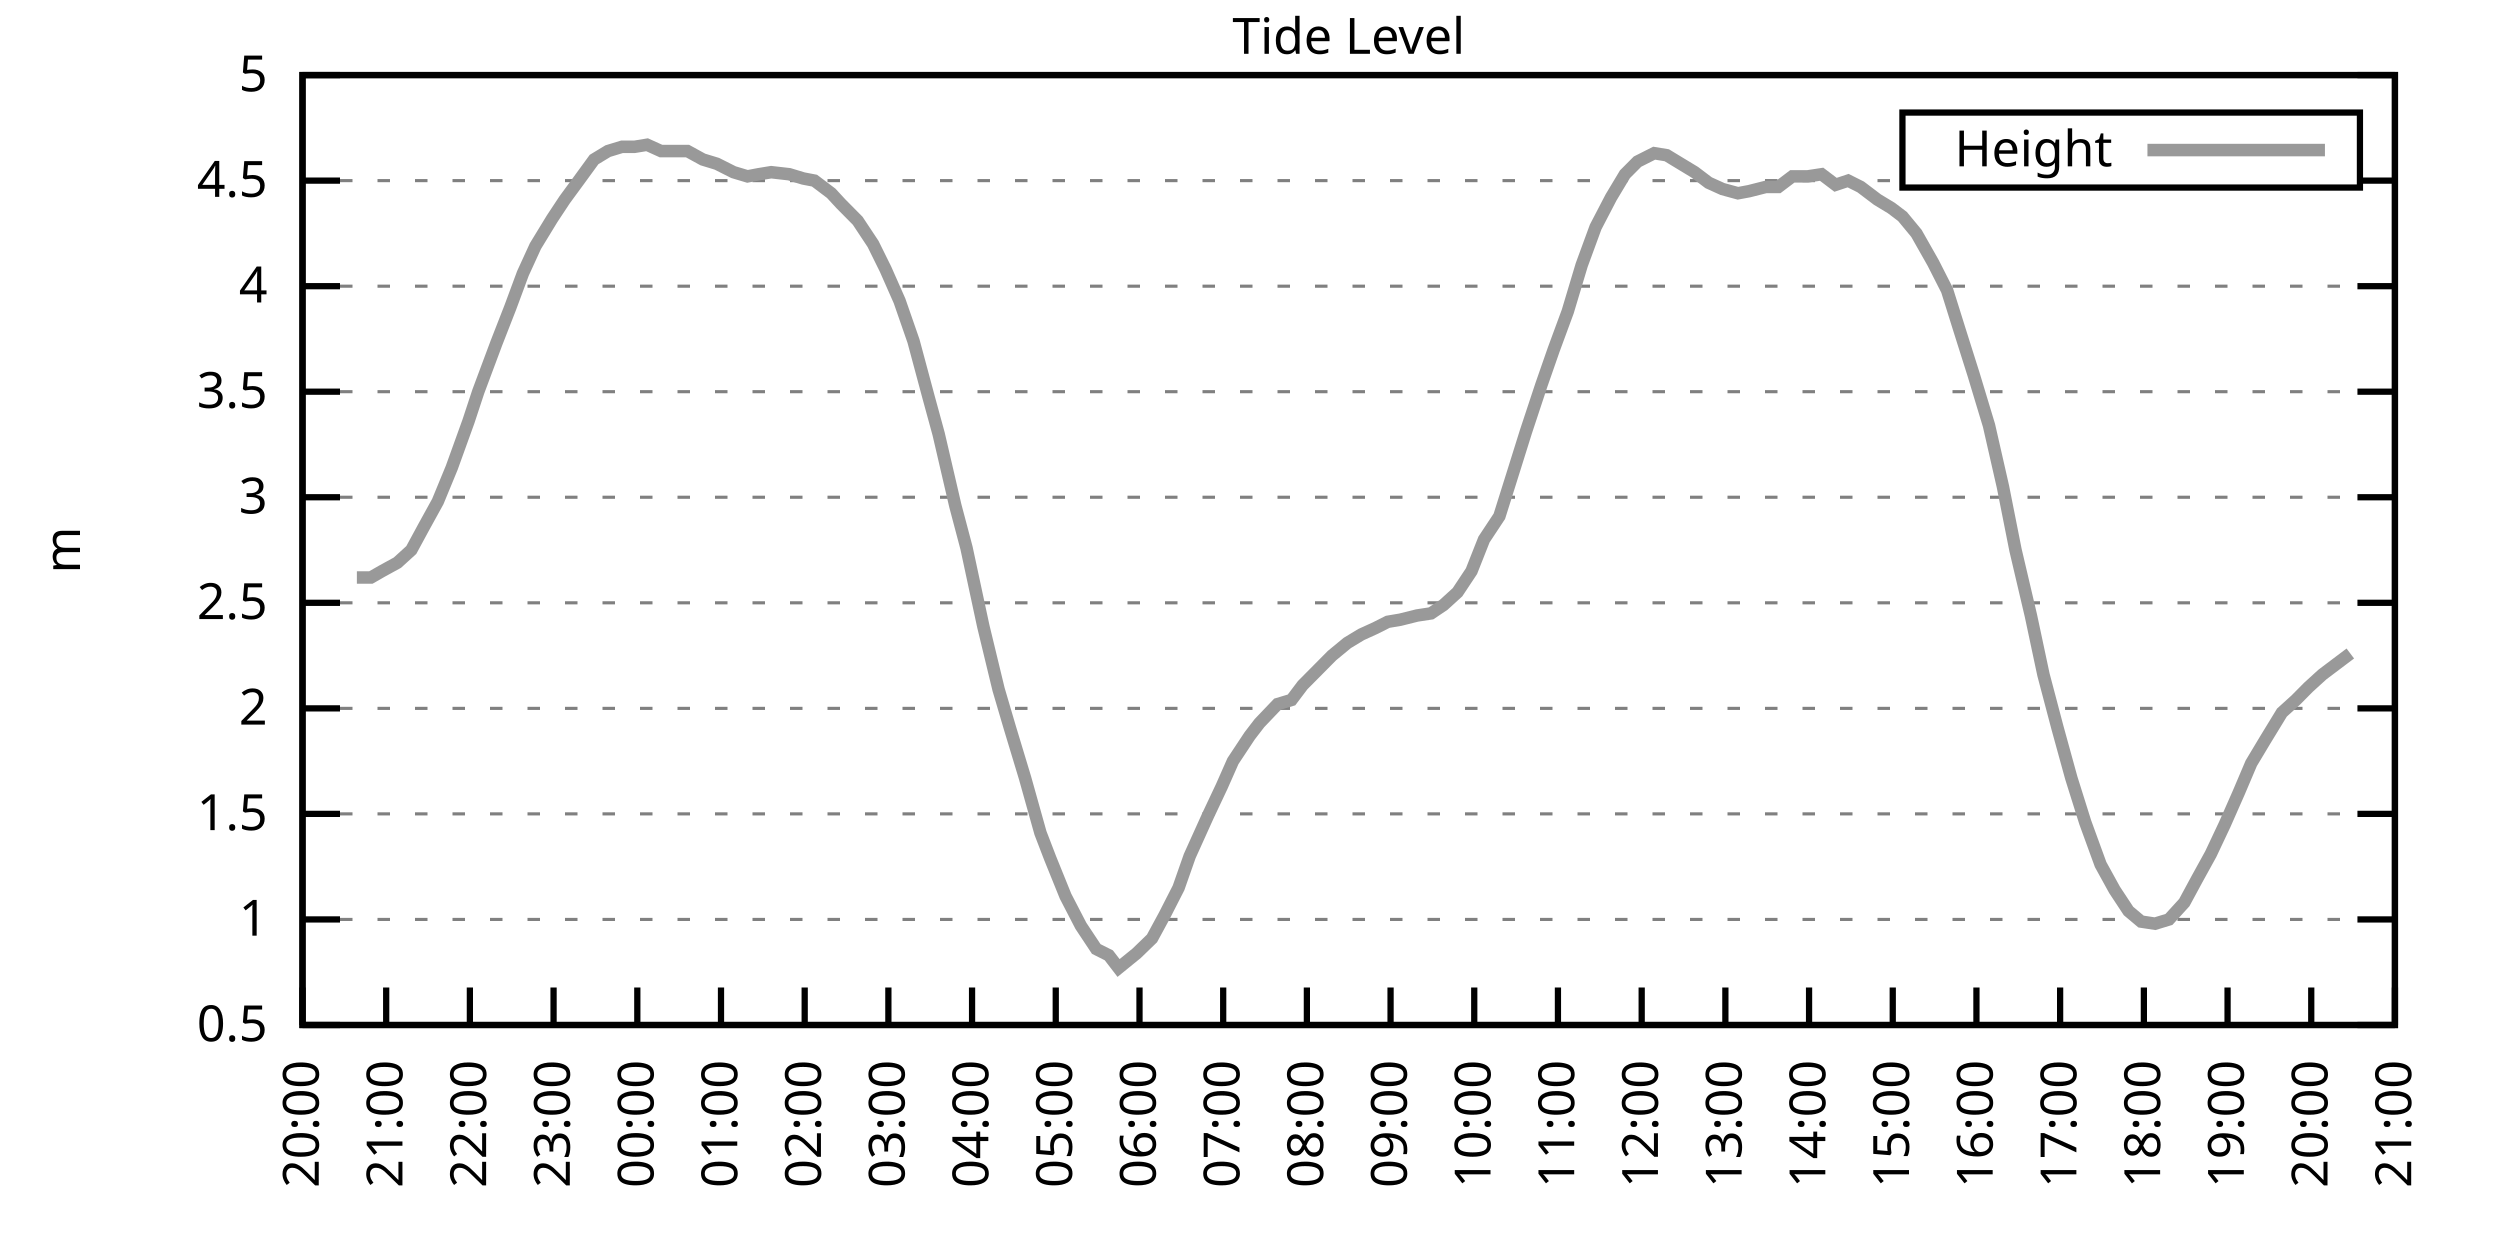
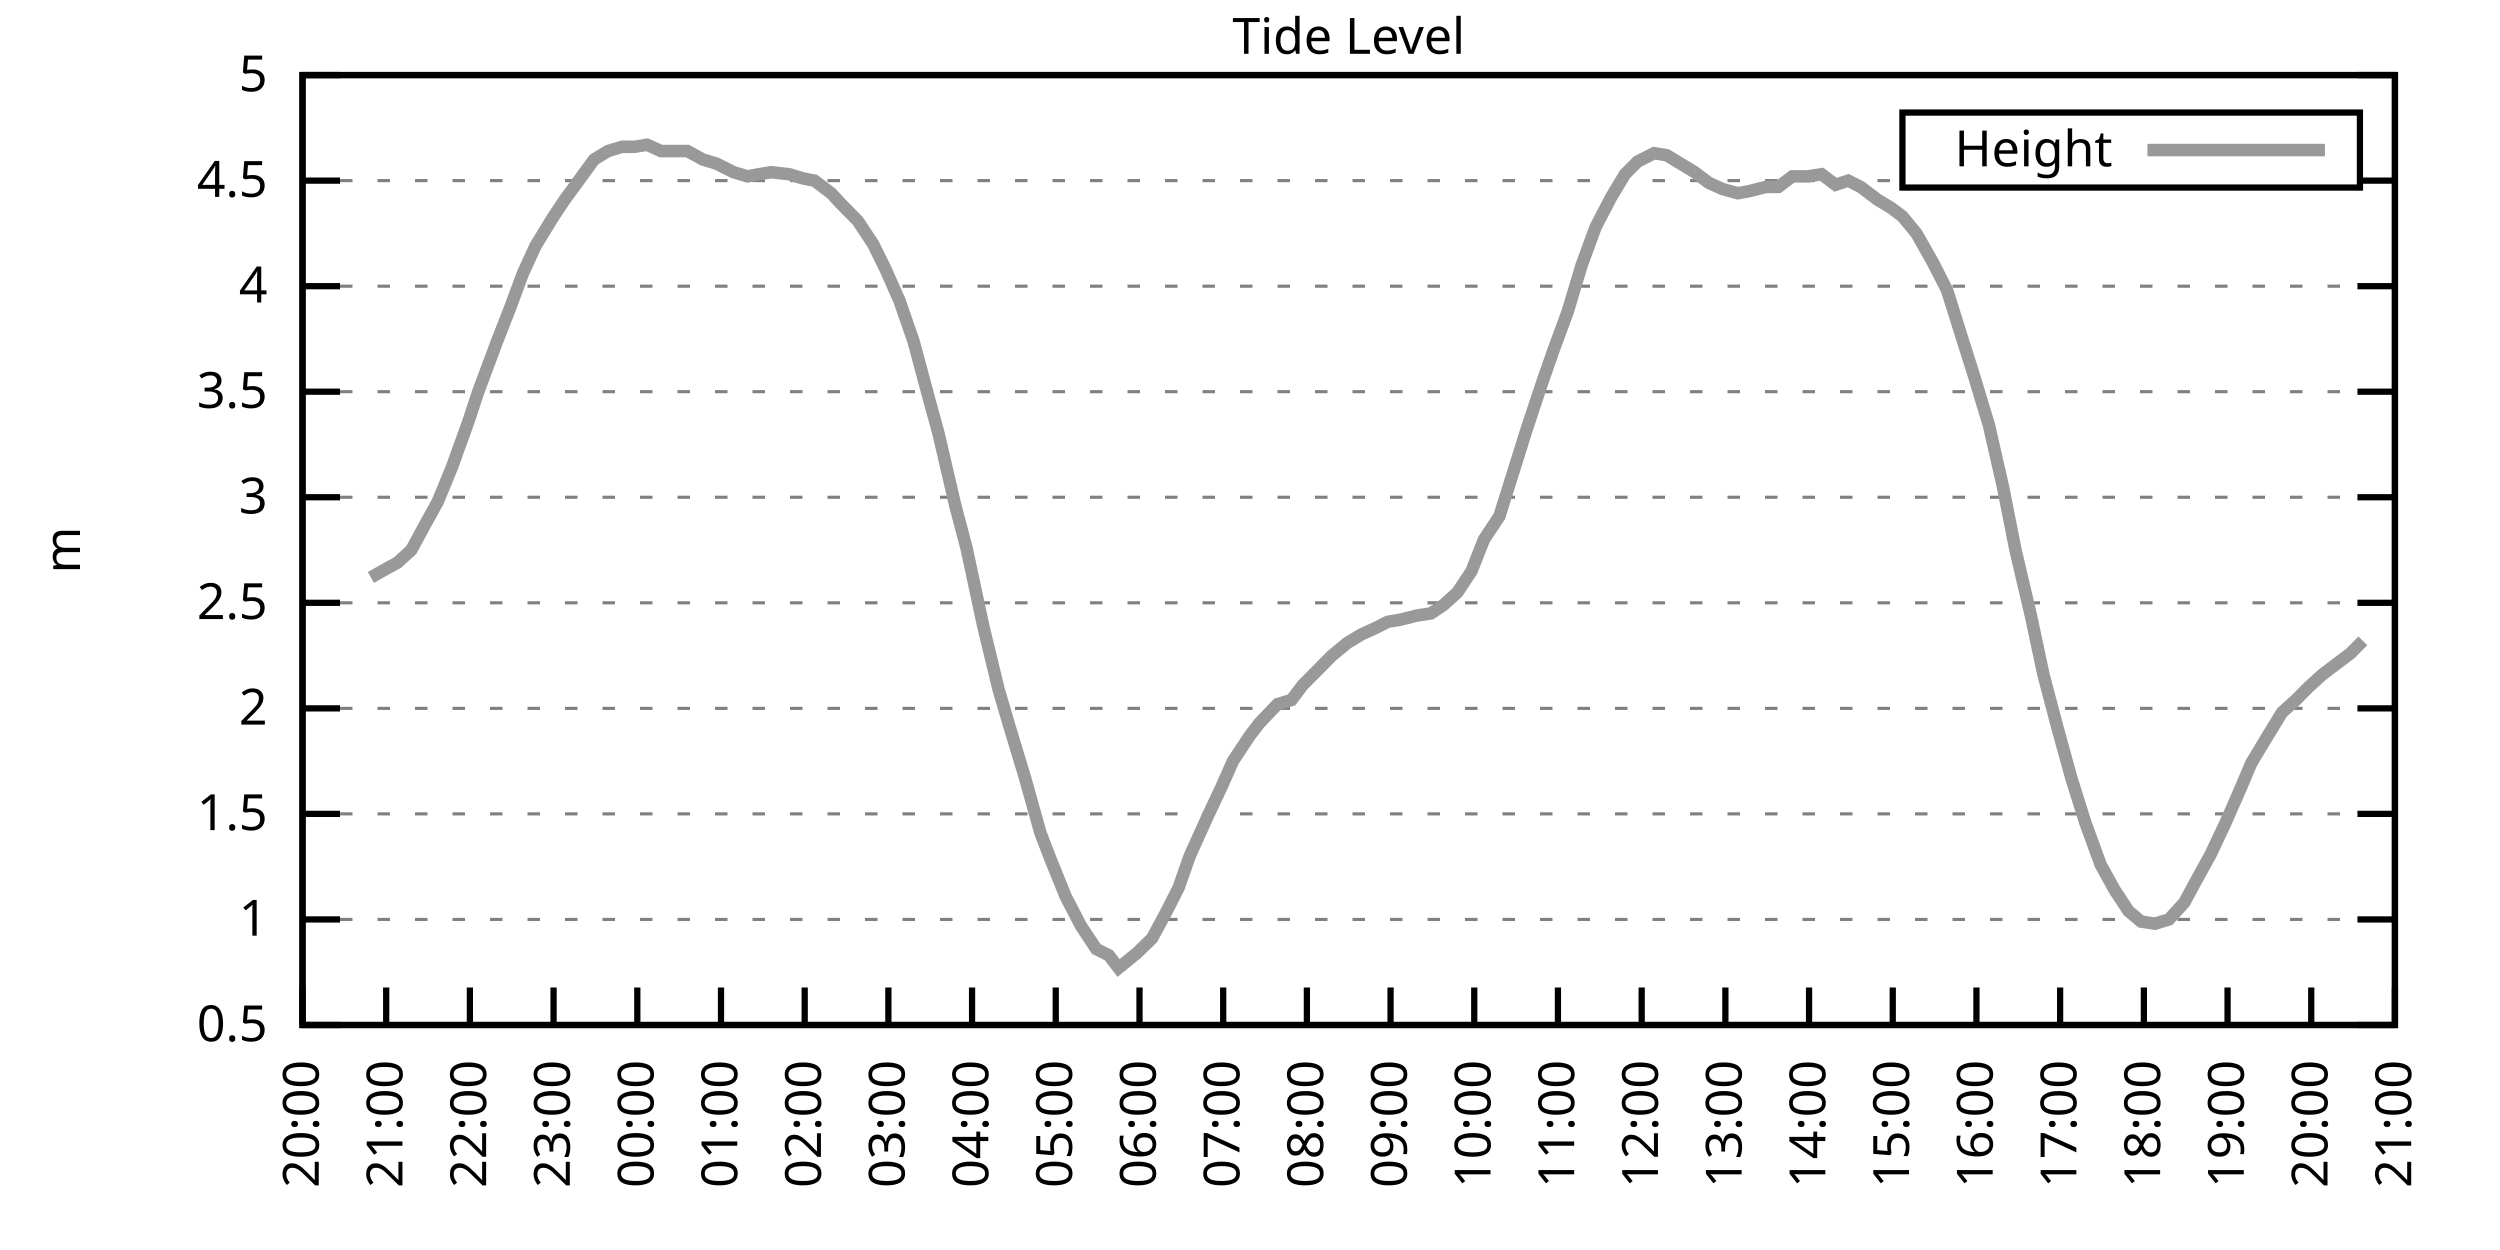
<svg xmlns="http://www.w3.org/2000/svg" xmlns:xlink="http://www.w3.org/1999/xlink" width="400" height="200" viewBox="0 0 400 200">
  <g id="gnuplot_canvas">
    <rect x="0" y="0" width="400" height="200" fill="none" />
    <defs>
      <circle id="gpDot" r="0.5" stroke-width="0.5" stroke="currentColor" />
      <path id="gpPt0" stroke-width="0.333" stroke="currentColor" d="M-1,0 h2 M0,-1 v2" />
      <path id="gpPt1" stroke-width="0.333" stroke="currentColor" d="M-1,-1 L1,1 M1,-1 L-1,1" />
      <path id="gpPt2" stroke-width="0.333" stroke="currentColor" d="M-1,0 L1,0 M0,-1 L0,1 M-1,-1 L1,1 M-1,1 L1,-1" />
      <rect id="gpPt3" stroke-width="0.333" stroke="currentColor" x="-1" y="-1" width="2" height="2" />
      <rect id="gpPt4" stroke-width="0.333" stroke="currentColor" fill="currentColor" x="-1" y="-1" width="2" height="2" />
      <circle id="gpPt5" stroke-width="0.333" stroke="currentColor" cx="0" cy="0" r="1" />
      <use xlink:href="#gpPt5" id="gpPt6" fill="currentColor" stroke="none" />
      <path id="gpPt7" stroke-width="0.333" stroke="currentColor" d="M0,-1.33 L-1.33,0.67 L1.33,0.67 z" />
      <use xlink:href="#gpPt7" id="gpPt8" fill="currentColor" stroke="none" />
      <use xlink:href="#gpPt7" id="gpPt9" stroke="currentColor" transform="rotate(180)" />
      <use xlink:href="#gpPt9" id="gpPt10" fill="currentColor" stroke="none" />
      <use xlink:href="#gpPt3" id="gpPt11" stroke="currentColor" transform="rotate(45)" />
      <use xlink:href="#gpPt11" id="gpPt12" fill="currentColor" stroke="none" />
      <path id="gpPt13" stroke-width="0.333" stroke="currentColor" d="M0,1.330 L1.265,0.411 L0.782,-1.067 L-0.782,-1.076 L-1.265,0.411 z" />
      <use xlink:href="#gpPt13" id="gpPt14" fill="currentColor" stroke="none" />
      <filter id="textbox" filterUnits="objectBoundingBox" x="0" y="0" height="1" width="1">
        <feFlood flood-color="white" flood-opacity="1" result="bgnd" />
        <feComposite in="SourceGraphic" in2="bgnd" operator="atop" />
      </filter>
      <filter id="greybox" filterUnits="objectBoundingBox" x="0" y="0" height="1" width="1">
        <feFlood flood-color="lightgrey" flood-opacity="1" result="grey" />
        <feComposite in="SourceGraphic" in2="grey" operator="atop" />
      </filter>
    </defs>
    <g fill="none" color="white" stroke="currentColor" stroke-width="1.00" stroke-linecap="butt" stroke-linejoin="miter">
</g>
    <g fill="none" color="black" stroke="currentColor" stroke-width="1.00" stroke-linecap="butt" stroke-linejoin="miter">
      <g stroke="none" shape-rendering="crispEdges">
        <polygon fill="rgb(255, 255, 255)" points="48.40,164.00 383.18,164.00 383.18,12.02 48.40,12.02 " />
      </g>
    </g>
    <g fill="none" color="black" stroke="currentColor" stroke-width="1.00" stroke-linecap="butt" stroke-linejoin="miter">
</g>
    <g fill="none" color="black" stroke="black" stroke-width="0.50" stroke-linecap="butt" stroke-linejoin="miter">
</g>
    <g fill="none" color="gray" stroke="currentColor" stroke-width="0.50" stroke-linecap="butt" stroke-linejoin="miter">
      <path stroke="gray" stroke-dasharray="2,4" class="gridline" d="M48.40,164.00 L383.19,164.00  " />
    </g>
    <g fill="none" color="gray" stroke="gray" stroke-width="1.00" stroke-linecap="butt" stroke-linejoin="miter">
</g>
    <g fill="none" color="black" stroke="currentColor" stroke-width="1.00" stroke-linecap="butt" stroke-linejoin="miter">
      <path stroke="black" d="M48.40,164.00 L54.40,164.00 M383.19,164.00 L377.19,164.00  " />
      <g transform="translate(42.80,166.60)" stroke="none" fill="black" font-family="Sans" font-size="8.00" text-anchor="end">
        <text>
          <tspan font-family="Sans"> 0.5</tspan>
        </text>
      </g>
    </g>
    <g fill="none" color="black" stroke="currentColor" stroke-width="1.00" stroke-linecap="butt" stroke-linejoin="miter">
</g>
    <g fill="none" color="black" stroke="black" stroke-width="0.50" stroke-linecap="butt" stroke-linejoin="miter">
</g>
    <g fill="none" color="gray" stroke="currentColor" stroke-width="0.50" stroke-linecap="butt" stroke-linejoin="miter">
      <path stroke="gray" stroke-dasharray="2,4" class="gridline" d="M48.40,147.11 L383.19,147.11  " />
    </g>
    <g fill="none" color="gray" stroke="gray" stroke-width="1.00" stroke-linecap="butt" stroke-linejoin="miter">
</g>
    <g fill="none" color="black" stroke="currentColor" stroke-width="1.00" stroke-linecap="butt" stroke-linejoin="miter">
      <path stroke="black" d="M48.40,147.11 L54.40,147.11 M383.19,147.11 L377.19,147.11  " />
      <g transform="translate(42.80,149.71)" stroke="none" fill="black" font-family="Sans" font-size="8.00" text-anchor="end">
        <text>
          <tspan font-family="Sans"> 1</tspan>
        </text>
      </g>
    </g>
    <g fill="none" color="black" stroke="currentColor" stroke-width="1.00" stroke-linecap="butt" stroke-linejoin="miter">
</g>
    <g fill="none" color="black" stroke="black" stroke-width="0.50" stroke-linecap="butt" stroke-linejoin="miter">
</g>
    <g fill="none" color="gray" stroke="currentColor" stroke-width="0.50" stroke-linecap="butt" stroke-linejoin="miter">
      <path stroke="gray" stroke-dasharray="2,4" class="gridline" d="M48.40,130.22 L383.19,130.22  " />
    </g>
    <g fill="none" color="gray" stroke="gray" stroke-width="1.00" stroke-linecap="butt" stroke-linejoin="miter">
</g>
    <g fill="none" color="black" stroke="currentColor" stroke-width="1.00" stroke-linecap="butt" stroke-linejoin="miter">
      <path stroke="black" d="M48.40,130.22 L54.40,130.22 M383.19,130.22 L377.19,130.22  " />
      <g transform="translate(42.80,132.82)" stroke="none" fill="black" font-family="Sans" font-size="8.00" text-anchor="end">
        <text>
          <tspan font-family="Sans"> 1.5</tspan>
        </text>
      </g>
    </g>
    <g fill="none" color="black" stroke="currentColor" stroke-width="1.00" stroke-linecap="butt" stroke-linejoin="miter">
</g>
    <g fill="none" color="black" stroke="black" stroke-width="0.50" stroke-linecap="butt" stroke-linejoin="miter">
</g>
    <g fill="none" color="gray" stroke="currentColor" stroke-width="0.50" stroke-linecap="butt" stroke-linejoin="miter">
      <path stroke="gray" stroke-dasharray="2,4" class="gridline" d="M48.40,113.34 L383.19,113.34  " />
    </g>
    <g fill="none" color="gray" stroke="gray" stroke-width="1.00" stroke-linecap="butt" stroke-linejoin="miter">
</g>
    <g fill="none" color="black" stroke="currentColor" stroke-width="1.00" stroke-linecap="butt" stroke-linejoin="miter">
      <path stroke="black" d="M48.40,113.34 L54.40,113.34 M383.19,113.34 L377.19,113.34  " />
      <g transform="translate(42.80,115.94)" stroke="none" fill="black" font-family="Sans" font-size="8.00" text-anchor="end">
        <text>
          <tspan font-family="Sans"> 2</tspan>
        </text>
      </g>
    </g>
    <g fill="none" color="black" stroke="currentColor" stroke-width="1.00" stroke-linecap="butt" stroke-linejoin="miter">
</g>
    <g fill="none" color="black" stroke="black" stroke-width="0.50" stroke-linecap="butt" stroke-linejoin="miter">
</g>
    <g fill="none" color="gray" stroke="currentColor" stroke-width="0.50" stroke-linecap="butt" stroke-linejoin="miter">
      <path stroke="gray" stroke-dasharray="2,4" class="gridline" d="M48.40,96.45 L383.19,96.45  " />
    </g>
    <g fill="none" color="gray" stroke="gray" stroke-width="1.00" stroke-linecap="butt" stroke-linejoin="miter">
</g>
    <g fill="none" color="black" stroke="currentColor" stroke-width="1.00" stroke-linecap="butt" stroke-linejoin="miter">
      <path stroke="black" d="M48.40,96.45 L54.40,96.45 M383.19,96.45 L377.19,96.45  " />
      <g transform="translate(42.80,99.05)" stroke="none" fill="black" font-family="Sans" font-size="8.00" text-anchor="end">
        <text>
          <tspan font-family="Sans"> 2.5</tspan>
        </text>
      </g>
    </g>
    <g fill="none" color="black" stroke="currentColor" stroke-width="1.00" stroke-linecap="butt" stroke-linejoin="miter">
</g>
    <g fill="none" color="black" stroke="black" stroke-width="0.50" stroke-linecap="butt" stroke-linejoin="miter">
</g>
    <g fill="none" color="gray" stroke="currentColor" stroke-width="0.50" stroke-linecap="butt" stroke-linejoin="miter">
      <path stroke="gray" stroke-dasharray="2,4" class="gridline" d="M48.40,79.56 L383.19,79.56  " />
    </g>
    <g fill="none" color="gray" stroke="gray" stroke-width="1.00" stroke-linecap="butt" stroke-linejoin="miter">
</g>
    <g fill="none" color="black" stroke="currentColor" stroke-width="1.00" stroke-linecap="butt" stroke-linejoin="miter">
      <path stroke="black" d="M48.40,79.56 L54.40,79.56 M383.19,79.56 L377.19,79.56  " />
      <g transform="translate(42.80,82.16)" stroke="none" fill="black" font-family="Sans" font-size="8.00" text-anchor="end">
        <text>
          <tspan font-family="Sans"> 3</tspan>
        </text>
      </g>
    </g>
    <g fill="none" color="black" stroke="currentColor" stroke-width="1.00" stroke-linecap="butt" stroke-linejoin="miter">
</g>
    <g fill="none" color="black" stroke="black" stroke-width="0.50" stroke-linecap="butt" stroke-linejoin="miter">
</g>
    <g fill="none" color="gray" stroke="currentColor" stroke-width="0.50" stroke-linecap="butt" stroke-linejoin="miter">
      <path stroke="gray" stroke-dasharray="2,4" class="gridline" d="M48.40,62.67 L383.19,62.67  " />
    </g>
    <g fill="none" color="gray" stroke="gray" stroke-width="1.00" stroke-linecap="butt" stroke-linejoin="miter">
</g>
    <g fill="none" color="black" stroke="currentColor" stroke-width="1.00" stroke-linecap="butt" stroke-linejoin="miter">
      <path stroke="black" d="M48.40,62.67 L54.40,62.67 M383.19,62.67 L377.19,62.67  " />
      <g transform="translate(42.80,65.27)" stroke="none" fill="black" font-family="Sans" font-size="8.00" text-anchor="end">
        <text>
          <tspan font-family="Sans"> 3.5</tspan>
        </text>
      </g>
    </g>
    <g fill="none" color="black" stroke="currentColor" stroke-width="1.00" stroke-linecap="butt" stroke-linejoin="miter">
</g>
    <g fill="none" color="black" stroke="black" stroke-width="0.50" stroke-linecap="butt" stroke-linejoin="miter">
</g>
    <g fill="none" color="gray" stroke="currentColor" stroke-width="0.50" stroke-linecap="butt" stroke-linejoin="miter">
      <path stroke="gray" stroke-dasharray="2,4" class="gridline" d="M48.40,45.79 L383.19,45.79  " />
    </g>
    <g fill="none" color="gray" stroke="gray" stroke-width="1.00" stroke-linecap="butt" stroke-linejoin="miter">
</g>
    <g fill="none" color="black" stroke="currentColor" stroke-width="1.00" stroke-linecap="butt" stroke-linejoin="miter">
      <path stroke="black" d="M48.40,45.79 L54.40,45.79 M383.19,45.79 L377.19,45.79  " />
      <g transform="translate(42.80,48.39)" stroke="none" fill="black" font-family="Sans" font-size="8.00" text-anchor="end">
        <text>
          <tspan font-family="Sans"> 4</tspan>
        </text>
      </g>
    </g>
    <g fill="none" color="black" stroke="currentColor" stroke-width="1.00" stroke-linecap="butt" stroke-linejoin="miter">
</g>
    <g fill="none" color="black" stroke="black" stroke-width="0.50" stroke-linecap="butt" stroke-linejoin="miter">
</g>
    <g fill="none" color="gray" stroke="currentColor" stroke-width="0.50" stroke-linecap="butt" stroke-linejoin="miter">
      <path stroke="gray" stroke-dasharray="2,4" class="gridline" d="M48.40,28.90 L304.39,28.90 M377.59,28.90 L383.19,28.90  " />
    </g>
    <g fill="none" color="gray" stroke="gray" stroke-width="1.00" stroke-linecap="butt" stroke-linejoin="miter">
</g>
    <g fill="none" color="black" stroke="currentColor" stroke-width="1.00" stroke-linecap="butt" stroke-linejoin="miter">
      <path stroke="black" d="M48.40,28.90 L54.40,28.90 M383.19,28.90 L377.19,28.90  " />
      <g transform="translate(42.80,31.50)" stroke="none" fill="black" font-family="Sans" font-size="8.00" text-anchor="end">
        <text>
          <tspan font-family="Sans"> 4.5</tspan>
        </text>
      </g>
    </g>
    <g fill="none" color="black" stroke="currentColor" stroke-width="1.00" stroke-linecap="butt" stroke-linejoin="miter">
</g>
    <g fill="none" color="black" stroke="black" stroke-width="0.50" stroke-linecap="butt" stroke-linejoin="miter">
</g>
    <g fill="none" color="gray" stroke="currentColor" stroke-width="0.50" stroke-linecap="butt" stroke-linejoin="miter">
      <path stroke="gray" stroke-dasharray="2,4" class="gridline" d="M48.40,12.01 L383.19,12.01  " />
    </g>
    <g fill="none" color="gray" stroke="gray" stroke-width="1.00" stroke-linecap="butt" stroke-linejoin="miter">
</g>
    <g fill="none" color="black" stroke="currentColor" stroke-width="1.00" stroke-linecap="butt" stroke-linejoin="miter">
      <path stroke="black" d="M48.40,12.01 L54.40,12.01 M383.19,12.01 L377.19,12.01  " />
      <g transform="translate(42.80,14.61)" stroke="none" fill="black" font-family="Sans" font-size="8.00" text-anchor="end">
        <text>
          <tspan font-family="Sans"> 5</tspan>
        </text>
      </g>
    </g>
    <g fill="none" color="black" stroke="currentColor" stroke-width="1.00" stroke-linecap="butt" stroke-linejoin="miter">
      <path stroke="black" d="M48.40,164.00 L48.40,158.00  " />
      <g transform="translate(51.00,169.60) rotate(270.00)" stroke="none" fill="black" font-family="Sans" font-size="8.00" text-anchor="end">
        <text>
          <tspan font-family="Sans">20:00</tspan>
        </text>
      </g>
    </g>
    <g fill="none" color="black" stroke="currentColor" stroke-width="1.00" stroke-linecap="butt" stroke-linejoin="miter">
      <path stroke="black" d="M61.79,164.00 L61.79,158.00  " />
      <g transform="translate(64.39,169.60) rotate(270.00)" stroke="none" fill="black" font-family="Sans" font-size="8.00" text-anchor="end">
        <text>
          <tspan font-family="Sans">21:00</tspan>
        </text>
      </g>
    </g>
    <g fill="none" color="black" stroke="currentColor" stroke-width="1.00" stroke-linecap="butt" stroke-linejoin="miter">
      <path stroke="black" d="M75.18,164.00 L75.18,158.00  " />
      <g transform="translate(77.78,169.60) rotate(270.00)" stroke="none" fill="black" font-family="Sans" font-size="8.00" text-anchor="end">
        <text>
          <tspan font-family="Sans">22:00</tspan>
        </text>
      </g>
    </g>
    <g fill="none" color="black" stroke="currentColor" stroke-width="1.00" stroke-linecap="butt" stroke-linejoin="miter">
      <path stroke="black" d="M88.57,164.00 L88.57,158.00  " />
      <g transform="translate(91.17,169.60) rotate(270.00)" stroke="none" fill="black" font-family="Sans" font-size="8.00" text-anchor="end">
        <text>
          <tspan font-family="Sans">23:00</tspan>
        </text>
      </g>
    </g>
    <g fill="none" color="black" stroke="currentColor" stroke-width="1.00" stroke-linecap="butt" stroke-linejoin="miter">
      <path stroke="black" d="M101.97,164.00 L101.97,158.00  " />
      <g transform="translate(104.57,169.60) rotate(270.00)" stroke="none" fill="black" font-family="Sans" font-size="8.00" text-anchor="end">
        <text>
          <tspan font-family="Sans">00:00</tspan>
        </text>
      </g>
    </g>
    <g fill="none" color="black" stroke="currentColor" stroke-width="1.00" stroke-linecap="butt" stroke-linejoin="miter">
      <path stroke="black" d="M115.36,164.00 L115.36,158.00  " />
      <g transform="translate(117.96,169.60) rotate(270.00)" stroke="none" fill="black" font-family="Sans" font-size="8.00" text-anchor="end">
        <text>
          <tspan font-family="Sans">01:00</tspan>
        </text>
      </g>
    </g>
    <g fill="none" color="black" stroke="currentColor" stroke-width="1.00" stroke-linecap="butt" stroke-linejoin="miter">
      <path stroke="black" d="M128.75,164.00 L128.75,158.00  " />
      <g transform="translate(131.35,169.60) rotate(270.00)" stroke="none" fill="black" font-family="Sans" font-size="8.00" text-anchor="end">
        <text>
          <tspan font-family="Sans">02:00</tspan>
        </text>
      </g>
    </g>
    <g fill="none" color="black" stroke="currentColor" stroke-width="1.00" stroke-linecap="butt" stroke-linejoin="miter">
      <path stroke="black" d="M142.14,164.00 L142.14,158.00  " />
      <g transform="translate(144.74,169.60) rotate(270.00)" stroke="none" fill="black" font-family="Sans" font-size="8.00" text-anchor="end">
        <text>
          <tspan font-family="Sans">03:00</tspan>
        </text>
      </g>
    </g>
    <g fill="none" color="black" stroke="currentColor" stroke-width="1.00" stroke-linecap="butt" stroke-linejoin="miter">
      <path stroke="black" d="M155.53,164.00 L155.53,158.00  " />
      <g transform="translate(158.13,169.60) rotate(270.00)" stroke="none" fill="black" font-family="Sans" font-size="8.00" text-anchor="end">
        <text>
          <tspan font-family="Sans">04:00</tspan>
        </text>
      </g>
    </g>
    <g fill="none" color="black" stroke="currentColor" stroke-width="1.00" stroke-linecap="butt" stroke-linejoin="miter">
      <path stroke="black" d="M168.92,164.00 L168.92,158.00  " />
      <g transform="translate(171.52,169.60) rotate(270.00)" stroke="none" fill="black" font-family="Sans" font-size="8.00" text-anchor="end">
        <text>
          <tspan font-family="Sans">05:00</tspan>
        </text>
      </g>
    </g>
    <g fill="none" color="black" stroke="currentColor" stroke-width="1.00" stroke-linecap="butt" stroke-linejoin="miter">
      <path stroke="black" d="M182.32,164.00 L182.32,158.00  " />
      <g transform="translate(184.92,169.60) rotate(270.00)" stroke="none" fill="black" font-family="Sans" font-size="8.00" text-anchor="end">
        <text>
          <tspan font-family="Sans">06:00</tspan>
        </text>
      </g>
    </g>
    <g fill="none" color="black" stroke="currentColor" stroke-width="1.00" stroke-linecap="butt" stroke-linejoin="miter">
      <path stroke="black" d="M195.71,164.00 L195.71,158.00  " />
      <g transform="translate(198.31,169.60) rotate(270.00)" stroke="none" fill="black" font-family="Sans" font-size="8.00" text-anchor="end">
        <text>
          <tspan font-family="Sans">07:00</tspan>
        </text>
      </g>
    </g>
    <g fill="none" color="black" stroke="currentColor" stroke-width="1.00" stroke-linecap="butt" stroke-linejoin="miter">
      <path stroke="black" d="M209.10,164.00 L209.10,158.00  " />
      <g transform="translate(211.70,169.60) rotate(270.00)" stroke="none" fill="black" font-family="Sans" font-size="8.00" text-anchor="end">
        <text>
          <tspan font-family="Sans">08:00</tspan>
        </text>
      </g>
    </g>
    <g fill="none" color="black" stroke="currentColor" stroke-width="1.00" stroke-linecap="butt" stroke-linejoin="miter">
      <path stroke="black" d="M222.49,164.00 L222.49,158.00  " />
      <g transform="translate(225.09,169.60) rotate(270.00)" stroke="none" fill="black" font-family="Sans" font-size="8.00" text-anchor="end">
        <text>
          <tspan font-family="Sans">09:00</tspan>
        </text>
      </g>
    </g>
    <g fill="none" color="black" stroke="currentColor" stroke-width="1.00" stroke-linecap="butt" stroke-linejoin="miter">
      <path stroke="black" d="M235.88,164.00 L235.88,158.00  " />
      <g transform="translate(238.48,169.60) rotate(270.00)" stroke="none" fill="black" font-family="Sans" font-size="8.00" text-anchor="end">
        <text>
          <tspan font-family="Sans">10:00</tspan>
        </text>
      </g>
    </g>
    <g fill="none" color="black" stroke="currentColor" stroke-width="1.00" stroke-linecap="butt" stroke-linejoin="miter">
      <path stroke="black" d="M249.27,164.00 L249.27,158.00  " />
      <g transform="translate(251.87,169.60) rotate(270.00)" stroke="none" fill="black" font-family="Sans" font-size="8.00" text-anchor="end">
        <text>
          <tspan font-family="Sans">11:00</tspan>
        </text>
      </g>
    </g>
    <g fill="none" color="black" stroke="currentColor" stroke-width="1.00" stroke-linecap="butt" stroke-linejoin="miter">
      <path stroke="black" d="M262.67,164.00 L262.67,158.00  " />
      <g transform="translate(265.27,169.60) rotate(270.00)" stroke="none" fill="black" font-family="Sans" font-size="8.00" text-anchor="end">
        <text>
          <tspan font-family="Sans">12:00</tspan>
        </text>
      </g>
    </g>
    <g fill="none" color="black" stroke="currentColor" stroke-width="1.00" stroke-linecap="butt" stroke-linejoin="miter">
      <path stroke="black" d="M276.06,164.00 L276.06,158.00  " />
      <g transform="translate(278.66,169.60) rotate(270.00)" stroke="none" fill="black" font-family="Sans" font-size="8.00" text-anchor="end">
        <text>
          <tspan font-family="Sans">13:00</tspan>
        </text>
      </g>
    </g>
    <g fill="none" color="black" stroke="currentColor" stroke-width="1.00" stroke-linecap="butt" stroke-linejoin="miter">
      <path stroke="black" d="M289.45,164.00 L289.45,158.00  " />
      <g transform="translate(292.05,169.60) rotate(270.00)" stroke="none" fill="black" font-family="Sans" font-size="8.00" text-anchor="end">
        <text>
          <tspan font-family="Sans">14:00</tspan>
        </text>
      </g>
    </g>
    <g fill="none" color="black" stroke="currentColor" stroke-width="1.00" stroke-linecap="butt" stroke-linejoin="miter">
      <path stroke="black" d="M302.84,164.00 L302.84,158.00  " />
      <g transform="translate(305.44,169.60) rotate(270.00)" stroke="none" fill="black" font-family="Sans" font-size="8.00" text-anchor="end">
        <text>
          <tspan font-family="Sans">15:00</tspan>
        </text>
      </g>
    </g>
    <g fill="none" color="black" stroke="currentColor" stroke-width="1.00" stroke-linecap="butt" stroke-linejoin="miter">
      <path stroke="black" d="M316.23,164.00 L316.23,158.00  " />
      <g transform="translate(318.83,169.60) rotate(270.00)" stroke="none" fill="black" font-family="Sans" font-size="8.00" text-anchor="end">
        <text>
          <tspan font-family="Sans">16:00</tspan>
        </text>
      </g>
    </g>
    <g fill="none" color="black" stroke="currentColor" stroke-width="1.00" stroke-linecap="butt" stroke-linejoin="miter">
      <path stroke="black" d="M329.62,164.00 L329.62,158.00  " />
      <g transform="translate(332.22,169.60) rotate(270.00)" stroke="none" fill="black" font-family="Sans" font-size="8.00" text-anchor="end">
        <text>
          <tspan font-family="Sans">17:00</tspan>
        </text>
      </g>
    </g>
    <g fill="none" color="black" stroke="currentColor" stroke-width="1.00" stroke-linecap="butt" stroke-linejoin="miter">
      <path stroke="black" d="M343.02,164.00 L343.02,158.00  " />
      <g transform="translate(345.62,169.60) rotate(270.00)" stroke="none" fill="black" font-family="Sans" font-size="8.00" text-anchor="end">
        <text>
          <tspan font-family="Sans">18:00</tspan>
        </text>
      </g>
    </g>
    <g fill="none" color="black" stroke="currentColor" stroke-width="1.00" stroke-linecap="butt" stroke-linejoin="miter">
      <path stroke="black" d="M356.41,164.00 L356.41,158.00  " />
      <g transform="translate(359.01,169.60) rotate(270.00)" stroke="none" fill="black" font-family="Sans" font-size="8.00" text-anchor="end">
        <text>
          <tspan font-family="Sans">19:00</tspan>
        </text>
      </g>
    </g>
    <g fill="none" color="black" stroke="currentColor" stroke-width="1.00" stroke-linecap="butt" stroke-linejoin="miter">
      <path stroke="black" d="M369.80,164.00 L369.80,158.00  " />
      <g transform="translate(372.40,169.60) rotate(270.00)" stroke="none" fill="black" font-family="Sans" font-size="8.00" text-anchor="end">
        <text>
          <tspan font-family="Sans">20:00</tspan>
        </text>
      </g>
    </g>
    <g fill="none" color="black" stroke="currentColor" stroke-width="1.00" stroke-linecap="butt" stroke-linejoin="miter">
      <path stroke="black" d="M383.19,164.00 L383.19,158.00  " />
      <g transform="translate(385.79,169.60) rotate(270.00)" stroke="none" fill="black" font-family="Sans" font-size="8.00" text-anchor="end">
        <text>
          <tspan font-family="Sans">21:00</tspan>
        </text>
      </g>
    </g>
    <g fill="none" color="black" stroke="currentColor" stroke-width="1.00" stroke-linecap="butt" stroke-linejoin="miter">
</g>
    <g fill="none" color="black" stroke="currentColor" stroke-width="1.00" stroke-linecap="butt" stroke-linejoin="miter">
      <path stroke="black" d="M48.40,12.01 L48.40,164.00 L383.19,164.00 L383.19,12.01 L48.40,12.01 Z  " />
    </g>
    <g fill="none" color="black" stroke="currentColor" stroke-width="1.00" stroke-linecap="butt" stroke-linejoin="miter">
</g>
    <g fill="none" color="black" stroke="currentColor" stroke-width="1.00" stroke-linecap="butt" stroke-linejoin="miter">
      <path stroke="black" d="M304.39,30.01 L304.39,18.01 L377.59,18.01 L377.59,30.01 L304.39,30.01 Z  " />
    </g>
    <g id="Tide_level_plot_1">
      <g fill="none" color="white" stroke="black" stroke-width="2.00" stroke-linecap="butt" stroke-linejoin="miter">
</g>
      <g fill="none" color="black" stroke="currentColor" stroke-width="2.00" stroke-linecap="butt" stroke-linejoin="miter">
        <g transform="translate(337.99,26.61)" stroke="none" fill="black" font-family="Sans" font-size="8.00" text-anchor="end">
          <text>
            <tspan font-family="Sans">Height</tspan>
          </text>
        </g>
      </g>
      <g fill="none" color="black" stroke="currentColor" stroke-width="2.00" stroke-linecap="butt" stroke-linejoin="miter">
-         <path stroke="rgb(153, 153, 153)" d="M343.59,24.01 L371.99,24.01 M57.10,92.40 L59.34,92.40 L61.12,91.38 L63.58,90.03 L65.81,88.00 L67.82,84.29   L70.05,80.24 L72.28,74.83 L74.96,67.40 L76.52,62.67 L79.42,54.90 L81.66,49.16 L83.66,43.76 L85.67,39.37   L88.35,34.98 L90.36,31.94 L92.59,28.90 L95.05,25.52 L97.28,24.17 L99.51,23.49 L101.52,23.49 L103.53,23.16   L105.76,24.17 L107.77,24.17 L110.00,24.17 L112.46,25.52 L114.69,26.20 L117.37,27.55 L119.60,28.22 L121.38,27.88   L123.39,27.55 L126.29,27.88 L128.53,28.56 L130.31,28.90 L132.99,30.92 L134.55,32.61 L137.23,35.32 L139.69,39.03   L141.69,43.08 L143.93,48.15 L146.16,54.57 L148.61,63.69 L150.18,69.43 L152.85,80.91 L154.64,87.67 L157.32,100.16   L159.77,110.30 L161.56,116.38 L164.01,124.48 L166.47,133.26 L168.03,137.32 L170.49,143.40 L172.94,148.13 L175.40,151.84   L177.41,152.85 L178.97,154.88 L181.87,152.52 L184.32,150.15 L186.33,146.44 L188.57,142.05 L190.35,136.98 L193.25,130.56   L195.48,125.83 L197.27,121.78 L199.95,117.73 L201.51,115.70 L204.41,112.66 L206.64,111.99 L208.43,109.62 L211.11,106.92   L213.12,104.89 L215.57,102.87 L217.80,101.52 L220.04,100.50 L222.04,99.49 L224.05,99.15 L226.73,98.48 L228.96,98.14   L230.97,96.79 L233.20,94.76 L235.44,91.38 L237.44,86.32 L239.90,82.60 L242.13,75.51 L244.14,69.09 L246.60,61.66   L248.60,55.92 L250.84,49.84 L253.07,42.41 L255.30,36.33 L257.76,31.60 L259.99,27.88 L262.00,25.86 L264.67,24.51   L266.68,24.84 L268.92,26.20 L271.15,27.55 L273.38,29.24 L275.61,30.25 L278.07,30.92 L279.85,30.59 L282.53,29.91   L284.54,29.91 L286.77,28.22 L289.23,28.22 L291.46,27.88 L293.69,29.57 L295.70,28.90 L297.71,29.91 L300.39,31.94   L302.62,33.29 L304.40,34.64 L306.63,37.34 L309.31,42.07 L311.54,46.46 L313.55,52.88 L315.79,59.97 L318.24,68.08   L320.47,77.87 L322.48,88.00 L324.94,98.48 L326.95,107.93 L329.18,116.38 L331.41,124.48 L333.64,131.58 L336.10,138.33   L338.33,142.38 L340.56,145.76 L342.57,147.45 L344.80,147.79 L347.03,147.11 L349.49,144.41 L351.50,140.69 L353.73,136.64   L355.96,131.91 L358.19,126.85 L360.20,122.12 L362.43,118.40 L365.11,114.01 L367.34,111.99 L369.35,109.96 L371.58,107.93   L373.82,106.24 L376.05,104.56  " />
+         <path stroke="rgb(153, 153, 153)" d="M343.59,24.01 L371.99,24.01 M59.34,92.40 L61.12,91.38 L63.58,90.03 L65.81,88.00 L67.82,84.29 L70.05,80.24   L72.28,74.83 L74.96,67.40 L76.52,62.67 L79.42,54.90 L81.66,49.16 L83.66,43.76 L85.67,39.37 L88.35,34.98   L90.36,31.94 L92.59,28.90 L95.05,25.52 L97.28,24.17 L99.51,23.49 L101.52,23.49 L103.53,23.16 L105.76,24.17   L107.77,24.17 L110.00,24.17 L112.46,25.52 L114.69,26.20 L117.37,27.55 L119.60,28.22 L121.38,27.88 L123.39,27.55   L126.29,27.88 L128.53,28.56 L130.31,28.90 L132.99,30.92 L134.55,32.61 L137.23,35.32 L139.69,39.03 L141.69,43.08   L143.93,48.15 L146.16,54.57 L148.61,63.69 L150.18,69.43 L152.85,80.91 L154.64,87.67 L157.32,100.16 L159.77,110.30   L161.56,116.38 L164.01,124.48 L166.47,133.26 L168.03,137.32 L170.49,143.40 L172.94,148.13 L175.40,151.84 L177.41,152.85   L178.97,154.88 L181.87,152.52 L184.32,150.15 L186.33,146.44 L188.57,142.05 L190.35,136.98 L193.25,130.56 L195.48,125.83   L197.27,121.78 L199.95,117.73 L201.51,115.70 L204.41,112.66 L206.64,111.99 L208.43,109.62 L211.11,106.92 L213.12,104.89   L215.57,102.87 L217.80,101.52 L220.04,100.50 L222.04,99.49 L224.05,99.15 L226.73,98.48 L228.96,98.14 L230.97,96.79   L233.20,94.76 L235.44,91.38 L237.44,86.32 L239.90,82.60 L242.13,75.51 L244.14,69.09 L246.60,61.66 L248.60,55.92   L250.84,49.84 L253.07,42.41 L255.30,36.33 L257.76,31.60 L259.99,27.88 L262.00,25.86 L264.67,24.51 L266.68,24.84   L268.92,26.20 L271.15,27.55 L273.38,29.24 L275.61,30.25 L278.07,30.92 L279.85,30.59 L282.53,29.91 L284.54,29.91   L286.77,28.22 L289.23,28.22 L291.46,27.88 L293.69,29.57 L295.70,28.90 L297.71,29.91 L300.39,31.94 L302.62,33.29   L304.40,34.64 L306.63,37.34 L309.31,42.07 L311.54,46.46 L313.55,52.88 L315.79,59.97 L318.24,68.08 L320.47,77.87   L322.48,88.00 L324.94,98.48 L326.95,107.93 L329.18,116.38 L331.41,124.48 L333.64,131.58 L336.10,138.33 L338.33,142.38   L340.56,145.76 L342.57,147.45 L344.80,147.79 L347.03,147.11 L349.49,144.41 L351.50,140.69 L353.73,136.64 L355.96,131.91   L358.19,126.85 L360.20,122.12 L362.43,118.40 L365.11,114.01 L367.34,111.99 L369.35,109.96 L371.58,107.93 L373.82,106.24   L376.05,104.56 L378.06,102.53  " />
      </g>
    </g>
    <g fill="none" color="black" stroke="currentColor" stroke-width="2.00" stroke-linecap="butt" stroke-linejoin="miter">
</g>
    <g fill="none" color="black" stroke="black" stroke-width="1.00" stroke-linecap="butt" stroke-linejoin="miter">
</g>
    <g fill="none" color="black" stroke="currentColor" stroke-width="1.00" stroke-linecap="butt" stroke-linejoin="miter">
      <path stroke="black" d="M48.40,12.01 L48.40,164.00 L383.19,164.00 L383.19,12.01 L48.40,12.01 Z  " />
      <g transform="translate(12.80,88.01) rotate(270.00)" stroke="none" fill="black" font-family="Sans" font-size="8.00" text-anchor="middle">
        <text>
          <tspan font-family="Sans">m</tspan>
        </text>
      </g>
    </g>
    <g fill="none" color="black" stroke="currentColor" stroke-width="1.00" stroke-linecap="butt" stroke-linejoin="miter">
</g>
    <g fill="none" color="black" stroke="currentColor" stroke-width="1.00" stroke-linecap="butt" stroke-linejoin="miter">
      <g transform="translate(215.79,8.61)" stroke="none" fill="black" font-family="Sans" font-size="8.00" text-anchor="middle">
        <text>
          <tspan font-family="Sans">Tide Level</tspan>
        </text>
      </g>
    </g>
    <g fill="none" color="black" stroke="currentColor" stroke-width="1.00" stroke-linecap="butt" stroke-linejoin="miter">
</g>
  </g>
</svg>
